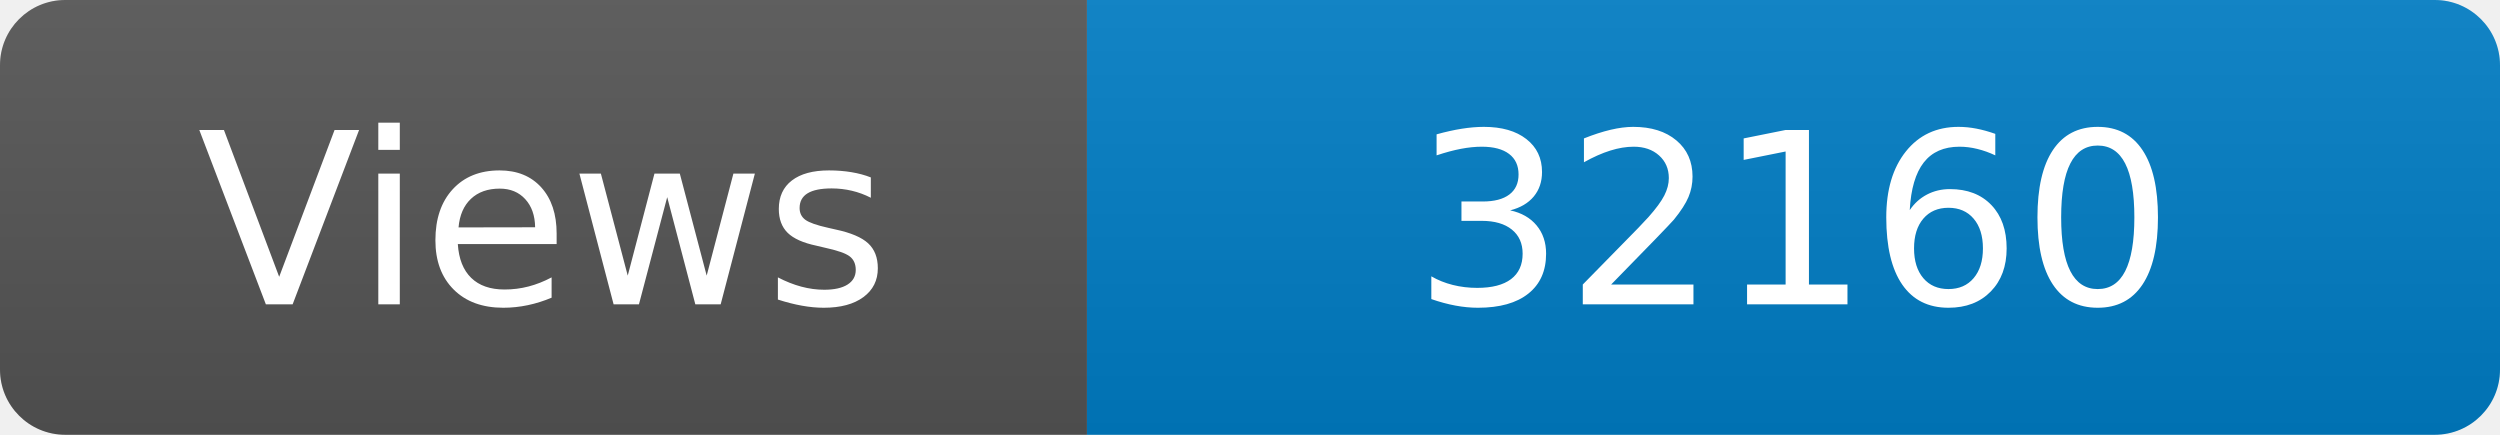
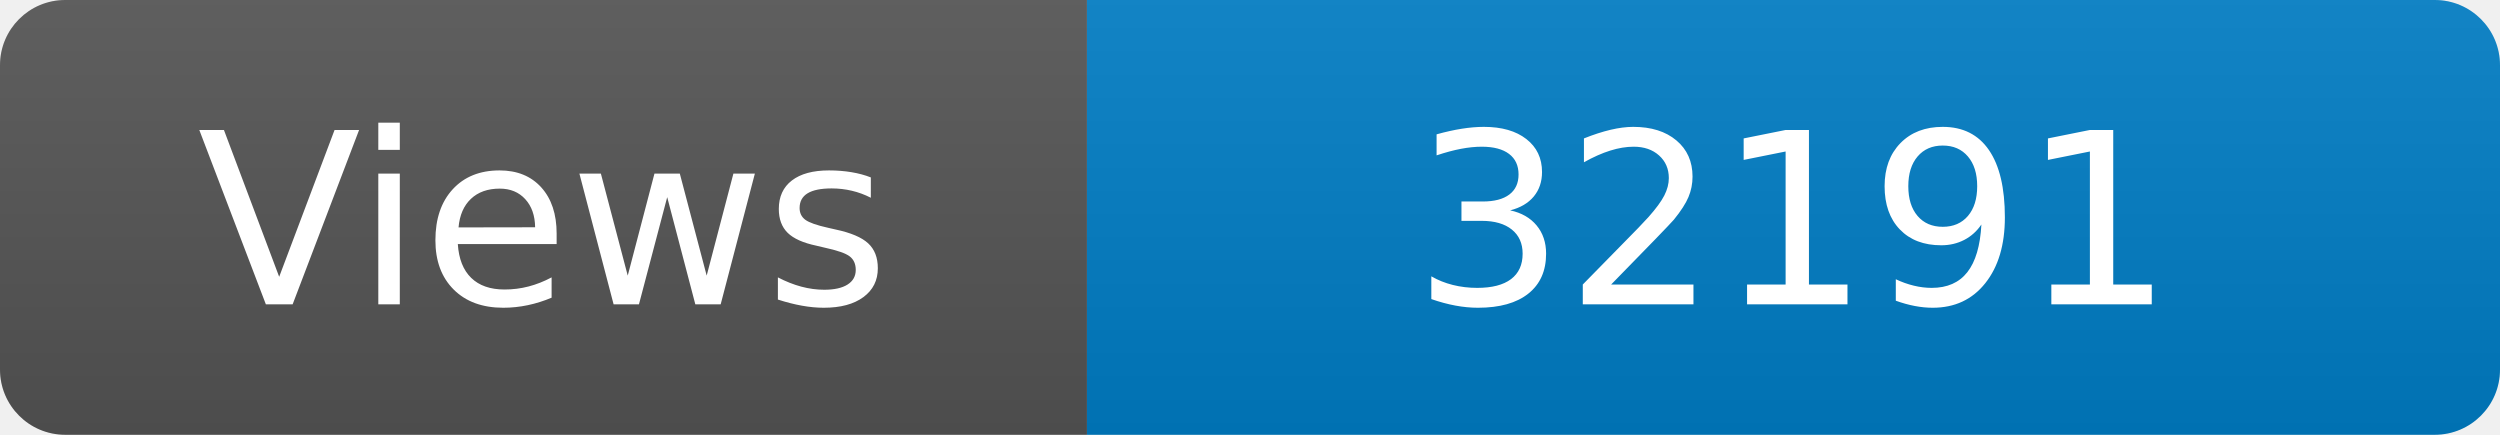
<svg xmlns="http://www.w3.org/2000/svg" width="115" height="20" role="img" aria-label="Maintained?: yes">
  <linearGradient id="s" x2="0" y2="100%">
    <stop offset="0" stop-color="#bbb" stop-opacity=".1" />
    <stop offset="1" stop-opacity=".1" />
  </linearGradient>
  <clipPath id="r">
    <rect width="115" height="20" rx="3" fill="#fff" />
  </clipPath>
  <g clip-path="url(#r)">
    <rect width="50" height="20" fill="#555" />
    <rect x="50" width="160" height="20" fill="#007ec6" />
    <rect width="115" height="20" fill="url(#s)" />
  </g>
  <g fill="#fff" text-anchor="middle" font-family="Verdana,Geneva,DejaVu Sans,sans-serif" font-size="110">
    <text x="250" y="140" transform="scale(.1)" fill="#fff">Views</text>
-     <text x="825" y="140" transform="scale(.1)" fill="#fff">32160</text>
+     <text x="825" y="140" transform="scale(.1)" fill="#fff">32191</text>
  </g>
</svg>
